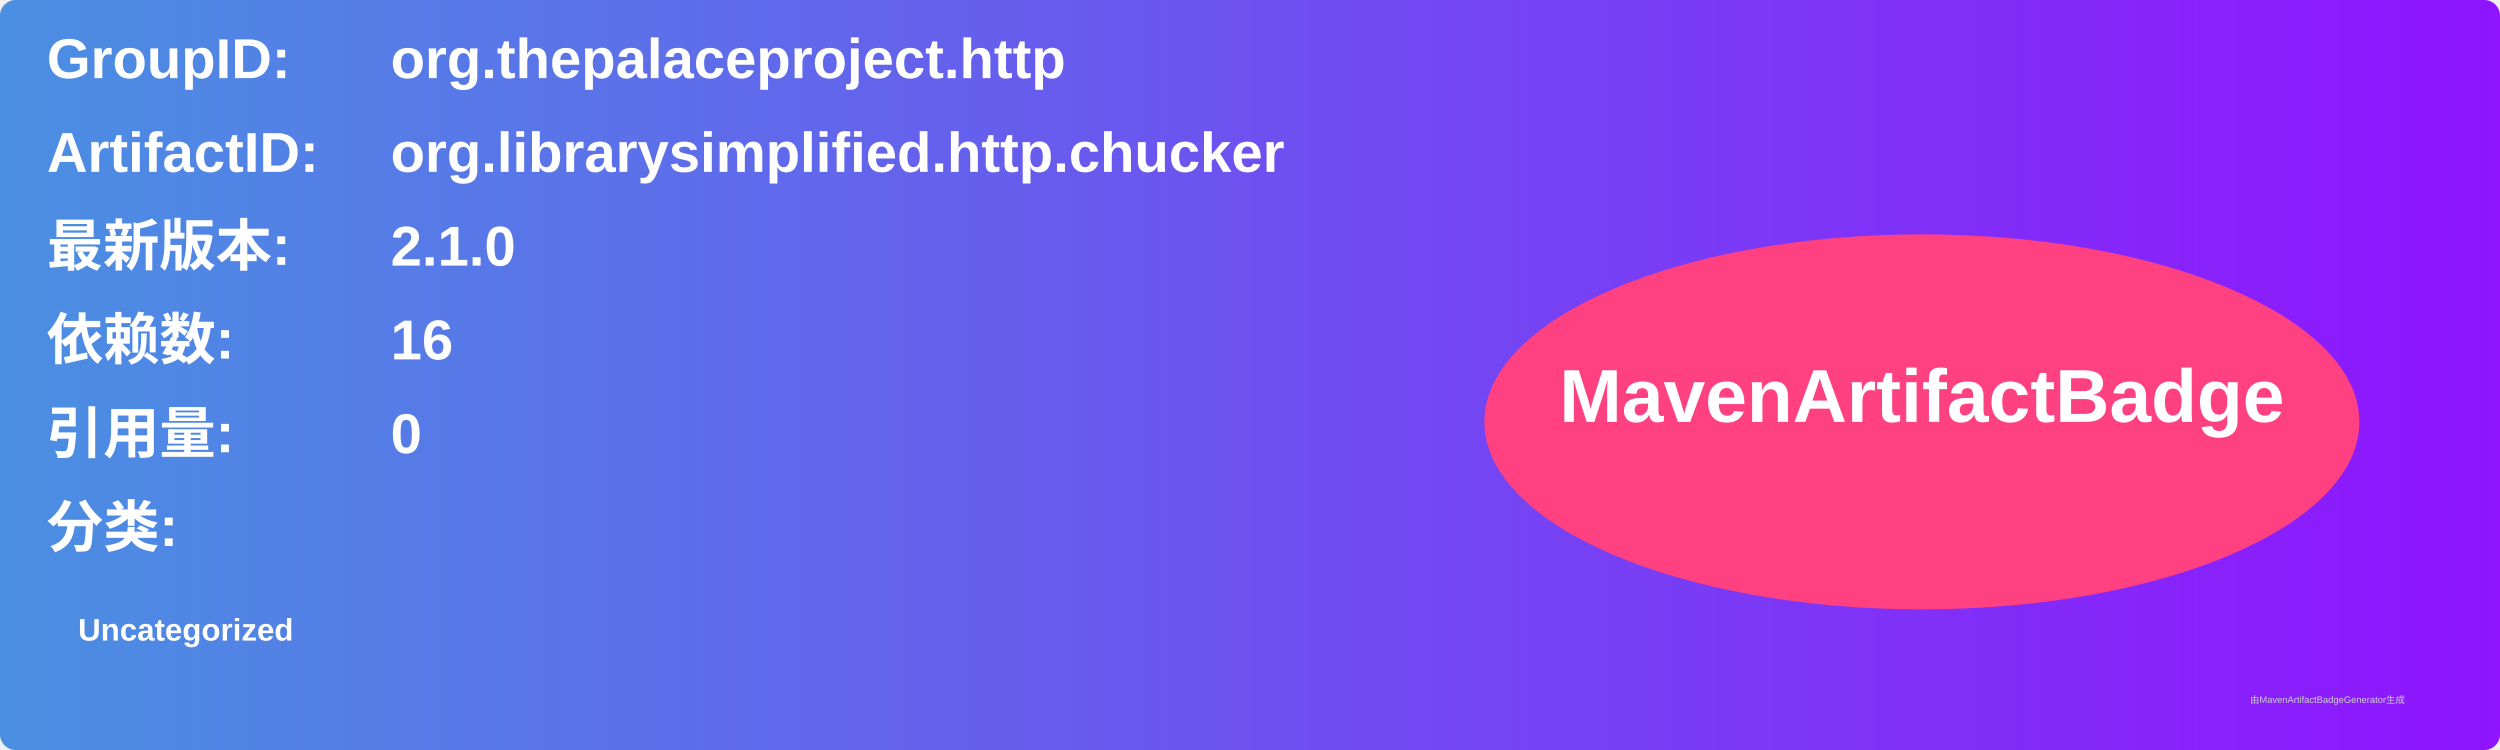
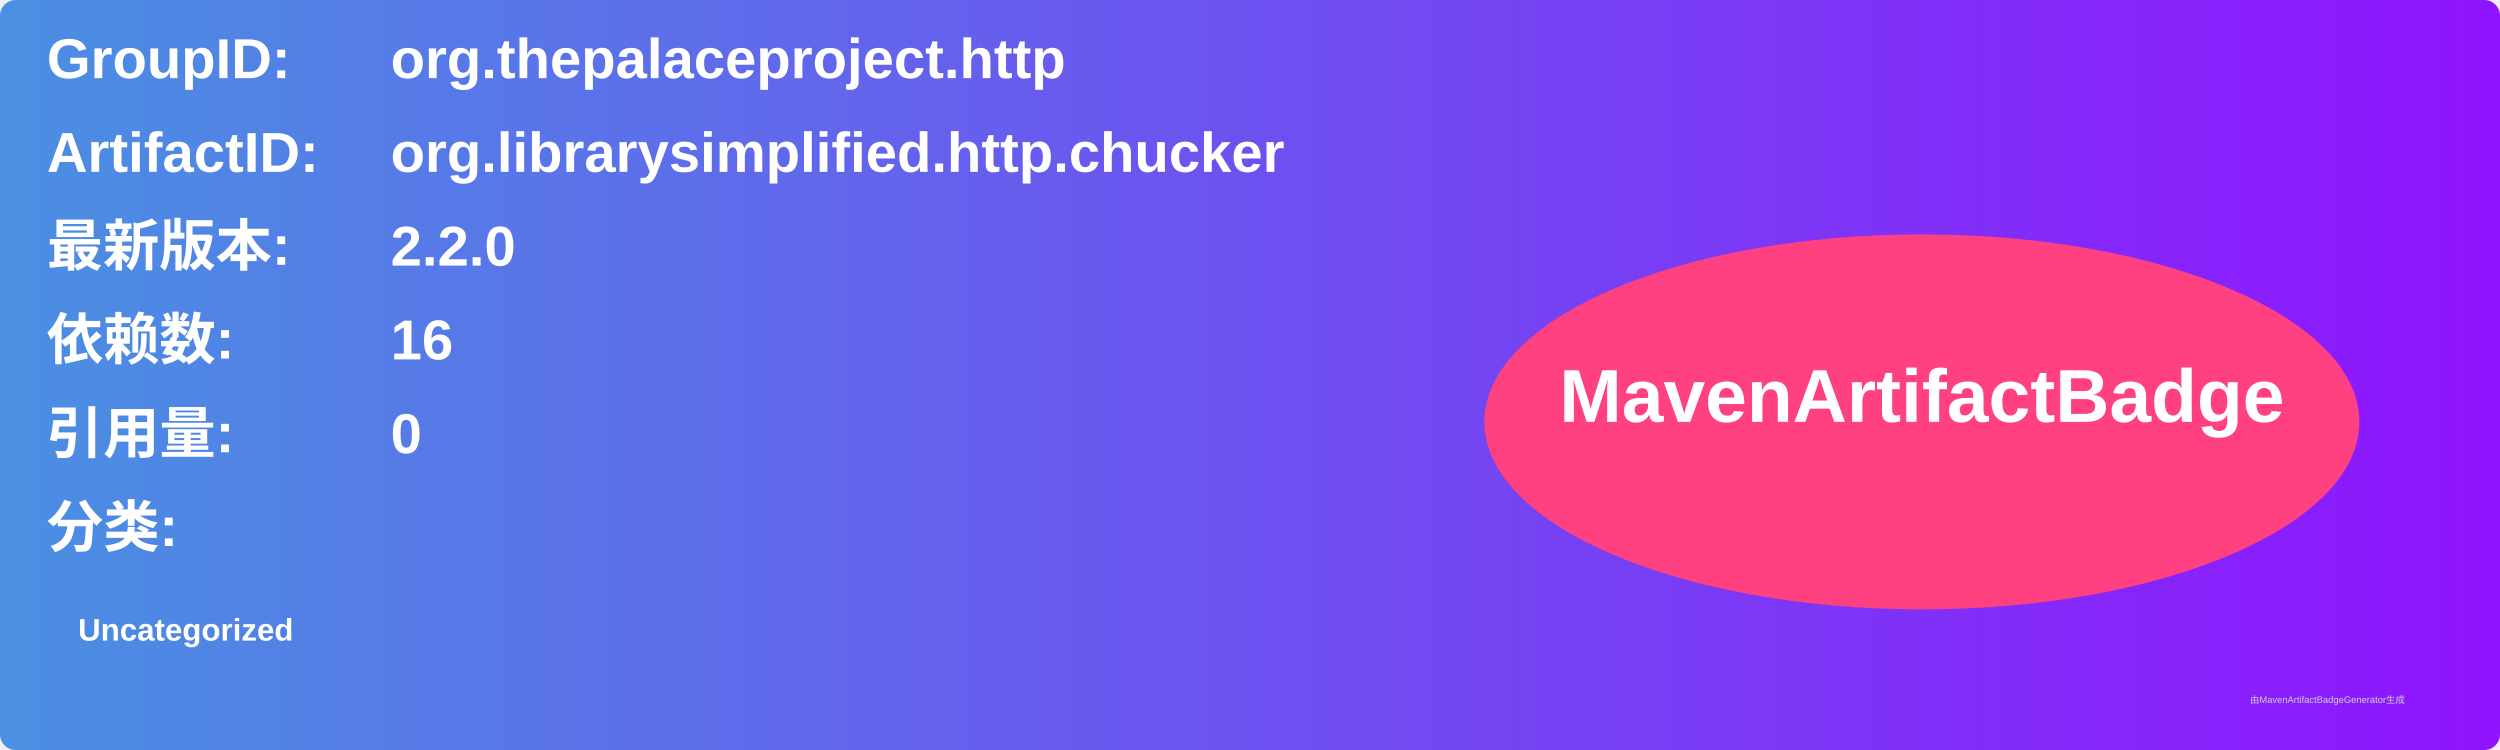
<svg xmlns="http://www.w3.org/2000/svg" width="800" height="240" viewBox="0 0 800 240">
  <linearGradient id="grad" x1="0%" y1="0%" x2="100%" y2="0%">
    <stop offset="0%" stop-color="#4a90e2" />
    <stop offset="100%" stop-color="#9013fe" />
  </linearGradient>
  <rect width="100%" height="100%" rx="5" ry="5" fill="url(#grad)" />
  <g transform="translate(15, 15)">
    <text x="0" y="10" font-family="Arial" font-size="18" fill="white" font-weight="bold" width="260">GroupID:</text>
    <text x="110" y="10" font-family="Arial" font-size="18" fill="white" font-weight="bold" width="460">org.thepalaceproject.http</text>
    <text x="0" y="40" font-family="Arial" font-size="18" fill="white" font-weight="bold" width="260">ArtifactID:</text>
    <text x="110" y="40" font-family="Arial" font-size="18" fill="white" font-weight="bold" width="460">org.librarysimplified.http.chucker</text>
    <text x="0" y="70" font-family="Arial" font-size="18" fill="white" font-weight="bold">最新版本:</text>
    <text x="110" y="70" font-family="Arial" font-size="18" fill="white" font-weight="bold">
-       <tspan font-weight="bold">2.1.0</tspan>
+       <tspan font-weight="bold">2.2.0</tspan>
    </text>
    <text x="0" y="100" font-family="Arial" font-size="18" fill="white" font-weight="bold">依赖数: </text>
    <text x="110" y="100" font-family="Arial" font-size="18" fill="white">
      <tspan font-weight="bold">16</tspan>
    </text>
    <text x="0" y="130" font-family="Arial" font-size="18" fill="white" font-weight="bold">引用量: </text>
    <text x="110" y="130" font-family="Arial" font-size="18" fill="white">
      <tspan font-weight="bold">0</tspan>
    </text>
    <text x="0" y="160" font-family="Arial" font-size="18" fill="white" font-weight="bold">分类:</text>
    <text x="10" y="190" font-family="Arial" font-size="10" fill="white">
      <tspan font-weight="bold">Uncategorized</tspan>
    </text>
    <ellipse cx="600" cy="120" rx="140" ry="60" fill="#ff4081" />
    <text x="600" y="120" text-anchor="middle" font-family="Arial" font-size="24" fill="white" font-weight="bold">MavenArtifactBadge</text>
  </g>
  <text x="720" y="225" font-family="Arial" font-size="3" fill="#d0d0d0">由MavenArtifactBadgeGenerator生成</text>
</svg>
